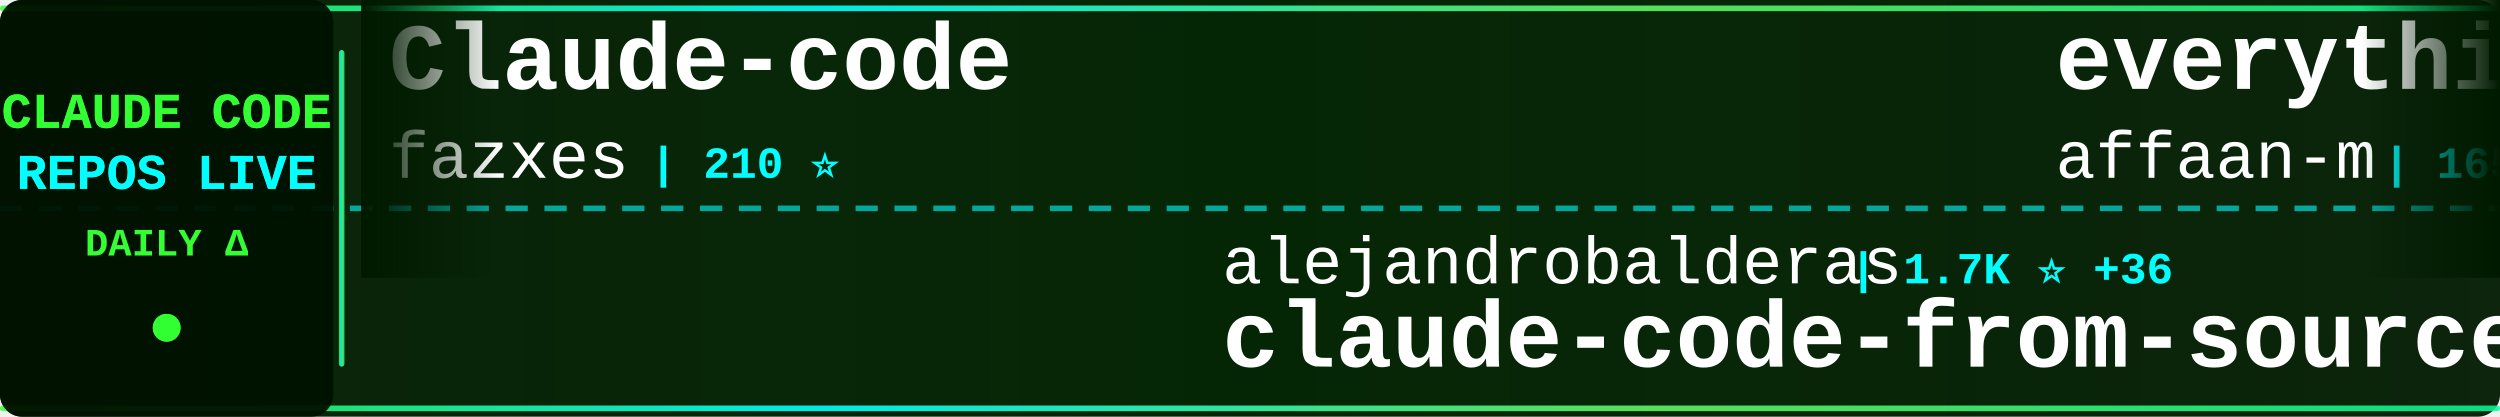
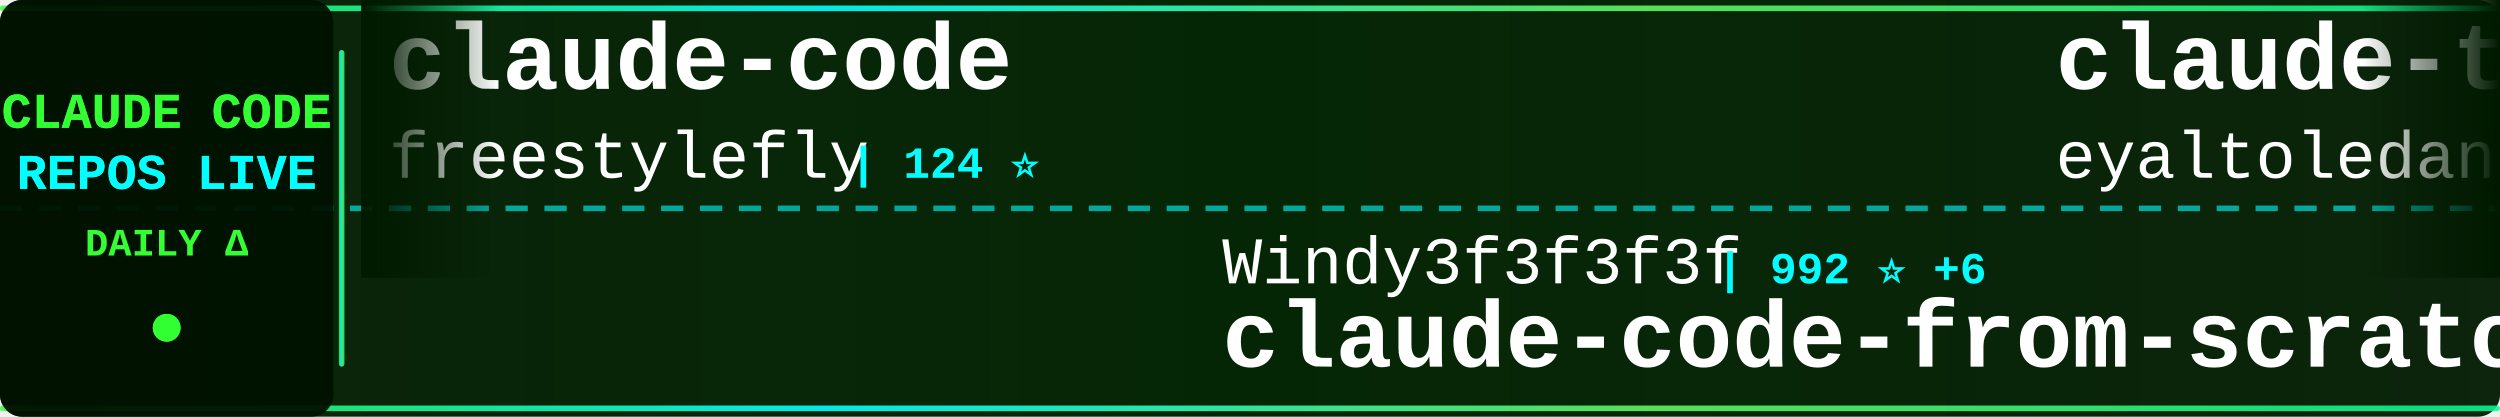
<svg xmlns="http://www.w3.org/2000/svg" width="900" height="150">
  <defs>
    <linearGradient id="tickerBg" x1="0%" y1="0%" x2="100%" y2="0%">
      <stop offset="0%" style="stop-color:#001a00;stop-opacity:0.95" />
      <stop offset="50%" style="stop-color:#002200;stop-opacity:0.98" />
      <stop offset="100%" style="stop-color:#001a00;stop-opacity:0.95" />
    </linearGradient>
    <linearGradient id="borderGrad" x1="0%" y1="0%" x2="100%" y2="0%">
      <stop offset="0%" style="stop-color:#33ff33;stop-opacity:0.85">
        <animate attributeName="stop-opacity" values="0.85;1;0.85" dur="2s" repeatCount="indefinite" />
      </stop>
      <stop offset="33%" style="stop-color:#00ffff;stop-opacity:0.9">
        <animate attributeName="stop-opacity" values="0.9;1;0.9" dur="2.2s" repeatCount="indefinite" />
      </stop>
      <stop offset="66%" style="stop-color:#66ff66;stop-opacity:0.85">
        <animate attributeName="stop-opacity" values="0.85;1;0.85" dur="1.8s" repeatCount="indefinite" />
      </stop>
      <stop offset="100%" style="stop-color:#00ff99;stop-opacity:0.85">
        <animate attributeName="stop-opacity" values="0.85;1;0.85" dur="2s" repeatCount="indefinite" />
      </stop>
    </linearGradient>
    <filter id="textGlow">
      <feGaussianBlur stdDeviation="0.1" result="coloredBlur" />
      <feMerge>
        <feMergeNode in="coloredBlur" />
        <feMergeNode in="SourceGraphic" />
      </feMerge>
    </filter>
    <filter id="metricGlow">
      <feGaussianBlur stdDeviation="0.2" result="coloredBlur" />
      <feMerge>
        <feMergeNode in="coloredBlur" />
        <feMergeNode in="SourceGraphic" />
      </feMerge>
    </filter>
    <linearGradient id="leftFade" x1="0%" y1="0%" x2="100%" y2="0%">
      <stop offset="0%" style="stop-color:#001a00;stop-opacity:1" />
      <stop offset="100%" style="stop-color:#001a00;stop-opacity:0" />
    </linearGradient>
    <linearGradient id="rightFade" x1="0%" y1="0%" x2="100%" y2="0%">
      <stop offset="0%" style="stop-color:#001a00;stop-opacity:0" />
      <stop offset="100%" style="stop-color:#001a00;stop-opacity:1" />
    </linearGradient>
  </defs>
  <rect width="900" height="150" fill="url(#tickerBg)" rx="8" />
  <rect x="0" y="2" width="900" height="2" fill="url(#borderGrad)" rx="1" />
  <rect x="0" y="146" width="900" height="2" fill="url(#borderGrad)" rx="1" />
  <line x1="0" y1="75" x2="900" y2="75" stroke="#00ffff" stroke-width="2" stroke-dasharray="8 6" opacity="0.6" />
  <rect x="0" y="0" width="120" height="150" fill="#001100" opacity="0.95" rx="8" />
  <text x="60" y="46" font-family="'Courier New', monospace" font-size="18" font-weight="bold" fill="#33ff33" text-anchor="middle" filter="url(#textGlow)">
    CLAUDE CODE
  </text>
  <text x="60" y="68" font-family="'Courier New', monospace" font-size="18" font-weight="bold" fill="#00ffff" text-anchor="middle" filter="url(#textGlow)">
    REPOS LIVE
  </text>
  <text x="60" y="92" font-family="'Courier New', monospace" font-size="14" font-weight="bold" fill="#33ff33" text-anchor="middle">
    DAILY Δ
  </text>
  <circle cx="60" cy="118" r="5" fill="#33ff33" filter="url(#metricGlow)">
    <animate attributeName="r" values="4;6;4" dur="1.5s" repeatCount="indefinite" />
    <animate attributeName="opacity" values="0.6;1;0.6" dur="1.5s" repeatCount="indefinite" />
  </circle>
  <rect x="122" y="18" width="2" height="114" fill="url(#borderGrad)" rx="1" />
  <clipPath id="tickerClip">
    <rect x="130" y="0" width="770" height="150" />
  </clipPath>
  <g clip-path="url(#tickerClip)">
    <g id="tickerItems">
      <animateTransform attributeName="transform" attributeType="XML" type="translate" from="0 0" to="-3000 0" dur="54s" repeatCount="indefinite" />
      <g transform="translate(0, 0)">
-         <text x="140" y="32" font-family="'Courier New', monospace" font-size="34" font-weight="bold" fill="#ffffff">Claude-code</text>
-         <text x="140" y="64" font-family="'Courier New', monospace" font-size="24" font-weight="normal" fill="#ffffff" opacity="1.0">fazxes</text>
-         <text x="234" y="64" font-family="'Courier New', monospace" font-size="16" font-weight="bold" fill="#00ffff"> | 210 ⭐</text>
+         <text x="140" y="32" font-family="'Courier New', monospace" font-size="34" font-weight="bold" fill="#ffffff">claude-code</text>
+         <text x="140" y="64" font-family="'Courier New', monospace" font-size="24" font-weight="normal" fill="#ffffff" opacity="1.0">freestylefly</text>
+         <text x="306" y="64" font-family="'Courier New', monospace" font-size="16" font-weight="bold" fill="#00ffff"> | 124 ⭐</text>
      </g>
      <g transform="translate(300, 0)">
-         <text x="140" y="102" font-family="'Courier New', monospace" font-size="24" font-weight="normal" fill="#ffffff" opacity="1.0">alejandrobalderas</text>
-         <text x="366" y="102" font-family="'Courier New', monospace" font-size="16" font-weight="bold" fill="#00ffff"> | 1.7K ⭐ +36</text>
-         <text x="140" y="132" font-family="'Courier New', monospace" font-size="34" font-weight="bold" fill="#ffffff">claude-code-from-source</text>
+         <text x="140" y="102" font-family="'Courier New', monospace" font-size="24" font-weight="normal" fill="#ffffff" opacity="1.0">Windy3f3f3f3f</text>
+         <text x="318" y="102" font-family="'Courier New', monospace" font-size="16" font-weight="bold" fill="#00ffff"> | 992 ⭐ +6</text>
+         <text x="140" y="132" font-family="'Courier New', monospace" font-size="34" font-weight="bold" fill="#ffffff">claude-code-from-scratch</text>
      </g>
      <g transform="translate(600, 0)">
-         <text x="140" y="32" font-family="'Courier New', monospace" font-size="34" font-weight="bold" fill="#ffffff">everything-claude-code</text>
-         <text x="140" y="64" font-family="'Courier New', monospace" font-size="24" font-weight="normal" fill="#ffffff" opacity="1.0">affaan-m</text>
-         <text x="258" y="64" font-family="'Courier New', monospace" font-size="16" font-weight="bold" fill="#00ffff"> | 165.6K ⭐ +1.1K</text>
+         <text x="140" y="32" font-family="'Courier New', monospace" font-size="34" font-weight="bold" fill="#ffffff">claude-task-master</text>
+         <text x="140" y="64" font-family="'Courier New', monospace" font-size="24" font-weight="normal" fill="#ffffff" opacity="1.0">eyaltoledano</text>
+         <text x="306" y="64" font-family="'Courier New', monospace" font-size="16" font-weight="bold" fill="#00ffff"> | 26.8K ⭐ +49</text>
      </g>
      <g transform="translate(900, 0)">
-         <text x="140" y="102" font-family="'Courier New', monospace" font-size="24" font-weight="normal" fill="#ffffff" opacity="1.0">Donchitos</text>
-         <text x="270" y="102" font-family="'Courier New', monospace" font-size="16" font-weight="bold" fill="#00ffff"> | 15.9K ⭐ +328</text>
-         <text x="140" y="132" font-family="'Courier New', monospace" font-size="34" font-weight="bold" fill="#ffffff">Claude-Code-Game-Studios</text>
+         <text x="140" y="102" font-family="'Courier New', monospace" font-size="24" font-weight="normal" fill="#ffffff" opacity="1.0">musistudio</text>
+         <text x="282" y="102" font-family="'Courier New', monospace" font-size="16" font-weight="bold" fill="#00ffff"> | 32.9K ⭐ +74</text>
+         <text x="140" y="132" font-family="'Courier New', monospace" font-size="34" font-weight="bold" fill="#ffffff">claude-code-router</text>
      </g>
      <g transform="translate(1200, 0)">
-         <text x="140" y="32" font-family="'Courier New', monospace" font-size="34" font-weight="bold" fill="#ffffff">happy</text>
-         <text x="140" y="64" font-family="'Courier New', monospace" font-size="24" font-weight="normal" fill="#ffffff" opacity="1.0">slopus</text>
-         <text x="234" y="64" font-family="'Courier New', monospace" font-size="16" font-weight="bold" fill="#00ffff"> | 19.1K ⭐ +67</text>
+         <text x="140" y="32" font-family="'Courier New', monospace" font-size="34" font-weight="bold" fill="#ffffff">claude-code-reverse</text>
+         <text x="140" y="64" font-family="'Courier New', monospace" font-size="24" font-weight="normal" fill="#ffffff" opacity="1.0">Yuyz0112</text>
+         <text x="258" y="64" font-family="'Courier New', monospace" font-size="16" font-weight="bold" fill="#00ffff"> | 2.4K ⭐</text>
      </g>
      <g transform="translate(1500, 0)">
-         <text x="140" y="102" font-family="'Courier New', monospace" font-size="24" font-weight="normal" fill="#ffffff" opacity="1.0">Windy3f3f3f3f</text>
-         <text x="318" y="102" font-family="'Courier New', monospace" font-size="16" font-weight="bold" fill="#00ffff"> | 2.0K ⭐ +11</text>
-         <text x="140" y="132" font-family="'Courier New', monospace" font-size="34" font-weight="bold" fill="#ffffff">how-claude-code-works</text>
+         <text x="140" y="102" font-family="'Courier New', monospace" font-size="24" font-weight="normal" fill="#ffffff" opacity="1.0">Piebald-AI</text>
+         <text x="282" y="102" font-family="'Courier New', monospace" font-size="16" font-weight="bold" fill="#00ffff"> | 9.4K ⭐ +63</text>
+         <text x="140" y="132" font-family="'Courier New', monospace" font-size="34" font-weight="bold" fill="#ffffff">claude-code-system-promp...</text>
      </g>
      <g transform="translate(1800, 0)">
-         <text x="140" y="32" font-family="'Courier New', monospace" font-size="34" font-weight="bold" fill="#ffffff">claude-code-hooks-master...</text>
-         <text x="140" y="64" font-family="'Courier New', monospace" font-size="24" font-weight="normal" fill="#ffffff" opacity="1.0">disler</text>
-         <text x="234" y="64" font-family="'Courier New', monospace" font-size="16" font-weight="bold" fill="#00ffff"> | 3.6K ⭐ +11</text>
+         <text x="140" y="32" font-family="'Courier New', monospace" font-size="34" font-weight="bold" fill="#ffffff">claude-code</text>
+         <text x="140" y="64" font-family="'Courier New', monospace" font-size="24" font-weight="normal" fill="#ffffff" opacity="1.0">T-Lab-CUHKSZ</text>
+         <text x="306" y="64" font-family="'Courier New', monospace" font-size="16" font-weight="bold" fill="#00ffff"> | 292 ⭐ +1</text>
      </g>
      <g transform="translate(2100, 0)">
-         <text x="140" y="102" font-family="'Courier New', monospace" font-size="24" font-weight="normal" fill="#ffffff" opacity="1.0">codeaashu</text>
-         <text x="270" y="102" font-family="'Courier New', monospace" font-size="16" font-weight="bold" fill="#00ffff"> | 2.3K ⭐ +15</text>
-         <text x="140" y="132" font-family="'Courier New', monospace" font-size="34" font-weight="bold" fill="#ffffff">claude-code</text>
+         <text x="140" y="102" font-family="'Courier New', monospace" font-size="24" font-weight="normal" fill="#ffffff" opacity="1.0">Alishahryar1</text>
+         <text x="306" y="102" font-family="'Courier New', monospace" font-size="16" font-weight="bold" fill="#00ffff"> | 6.7K ⭐ +2.6K</text>
+         <text x="140" y="132" font-family="'Courier New', monospace" font-size="34" font-weight="bold" fill="#ffffff">free-claude-code</text>
      </g>
      <g transform="translate(2400, 0)">
-         <text x="140" y="32" font-family="'Courier New', monospace" font-size="34" font-weight="bold" fill="#ffffff">claude-code</text>
-         <text x="140" y="64" font-family="'Courier New', monospace" font-size="24" font-weight="normal" fill="#ffffff" opacity="1.0">mehmoodosman</text>
-         <text x="306" y="64" font-family="'Courier New', monospace" font-size="16" font-weight="bold" fill="#00ffff"> | 166 ⭐</text>
+         <text x="140" y="32" font-family="'Courier New', monospace" font-size="34" font-weight="bold" fill="#ffffff">Claude-Code-Game-Studios</text>
+         <text x="140" y="64" font-family="'Courier New', monospace" font-size="24" font-weight="normal" fill="#ffffff" opacity="1.0">Donchitos</text>
+         <text x="270" y="64" font-family="'Courier New', monospace" font-size="16" font-weight="bold" fill="#00ffff"> | 15.9K ⭐ +296</text>
      </g>
      <g transform="translate(2700, 0)">
-         <text x="140" y="102" font-family="'Courier New', monospace" font-size="24" font-weight="normal" fill="#ffffff" opacity="1.0">hangsman</text>
-         <text x="258" y="102" font-family="'Courier New', monospace" font-size="16" font-weight="bold" fill="#00ffff"> | 757 ⭐</text>
-         <text x="140" y="132" font-family="'Courier New', monospace" font-size="34" font-weight="bold" fill="#ffffff">claude-code-source</text>
+         <text x="140" y="102" font-family="'Courier New', monospace" font-size="24" font-weight="normal" fill="#ffffff" opacity="1.0">pedrohcgs</text>
+         <text x="270" y="102" font-family="'Courier New', monospace" font-size="16" font-weight="bold" fill="#00ffff"> | 983 ⭐ +13</text>
+         <text x="140" y="132" font-family="'Courier New', monospace" font-size="34" font-weight="bold" fill="#ffffff">claude-code-my-workflow</text>
      </g>
      <g transform="translate(3000, 0)">
-         <text x="140" y="32" font-family="'Courier New', monospace" font-size="34" font-weight="bold" fill="#ffffff">Claude-code</text>
-         <text x="140" y="64" font-family="'Courier New', monospace" font-size="24" font-weight="normal" fill="#ffffff" opacity="1.0">fazxes</text>
-         <text x="234" y="64" font-family="'Courier New', monospace" font-size="16" font-weight="bold" fill="#00ffff"> | 210 ⭐</text>
+         <text x="140" y="32" font-family="'Courier New', monospace" font-size="34" font-weight="bold" fill="#ffffff">claude-code</text>
+         <text x="140" y="64" font-family="'Courier New', monospace" font-size="24" font-weight="normal" fill="#ffffff" opacity="1.0">freestylefly</text>
+         <text x="306" y="64" font-family="'Courier New', monospace" font-size="16" font-weight="bold" fill="#00ffff"> | 124 ⭐</text>
      </g>
      <g transform="translate(3300, 0)">
-         <text x="140" y="102" font-family="'Courier New', monospace" font-size="24" font-weight="normal" fill="#ffffff" opacity="1.0">alejandrobalderas</text>
-         <text x="366" y="102" font-family="'Courier New', monospace" font-size="16" font-weight="bold" fill="#00ffff"> | 1.7K ⭐ +36</text>
-         <text x="140" y="132" font-family="'Courier New', monospace" font-size="34" font-weight="bold" fill="#ffffff">claude-code-from-source</text>
+         <text x="140" y="102" font-family="'Courier New', monospace" font-size="24" font-weight="normal" fill="#ffffff" opacity="1.0">Windy3f3f3f3f</text>
+         <text x="318" y="102" font-family="'Courier New', monospace" font-size="16" font-weight="bold" fill="#00ffff"> | 992 ⭐ +6</text>
+         <text x="140" y="132" font-family="'Courier New', monospace" font-size="34" font-weight="bold" fill="#ffffff">claude-code-from-scratch</text>
      </g>
      <g transform="translate(3600, 0)">
-         <text x="140" y="32" font-family="'Courier New', monospace" font-size="34" font-weight="bold" fill="#ffffff">everything-claude-code</text>
-         <text x="140" y="64" font-family="'Courier New', monospace" font-size="24" font-weight="normal" fill="#ffffff" opacity="1.0">affaan-m</text>
-         <text x="258" y="64" font-family="'Courier New', monospace" font-size="16" font-weight="bold" fill="#00ffff"> | 165.6K ⭐ +1.1K</text>
+         <text x="140" y="32" font-family="'Courier New', monospace" font-size="34" font-weight="bold" fill="#ffffff">claude-task-master</text>
+         <text x="140" y="64" font-family="'Courier New', monospace" font-size="24" font-weight="normal" fill="#ffffff" opacity="1.0">eyaltoledano</text>
+         <text x="306" y="64" font-family="'Courier New', monospace" font-size="16" font-weight="bold" fill="#00ffff"> | 26.8K ⭐ +49</text>
      </g>
      <g transform="translate(3900, 0)">
-         <text x="140" y="102" font-family="'Courier New', monospace" font-size="24" font-weight="normal" fill="#ffffff" opacity="1.0">Donchitos</text>
-         <text x="270" y="102" font-family="'Courier New', monospace" font-size="16" font-weight="bold" fill="#00ffff"> | 15.9K ⭐ +328</text>
-         <text x="140" y="132" font-family="'Courier New', monospace" font-size="34" font-weight="bold" fill="#ffffff">Claude-Code-Game-Studios</text>
+         <text x="140" y="102" font-family="'Courier New', monospace" font-size="24" font-weight="normal" fill="#ffffff" opacity="1.0">musistudio</text>
+         <text x="282" y="102" font-family="'Courier New', monospace" font-size="16" font-weight="bold" fill="#00ffff"> | 32.9K ⭐ +74</text>
+         <text x="140" y="132" font-family="'Courier New', monospace" font-size="34" font-weight="bold" fill="#ffffff">claude-code-router</text>
      </g>
    </g>
  </g>
  <rect x="130" y="0" width="50" height="100" fill="url(#leftFade)" />
  <rect x="850" y="0" width="50" height="100" fill="url(#rightFade)" />
</svg>
